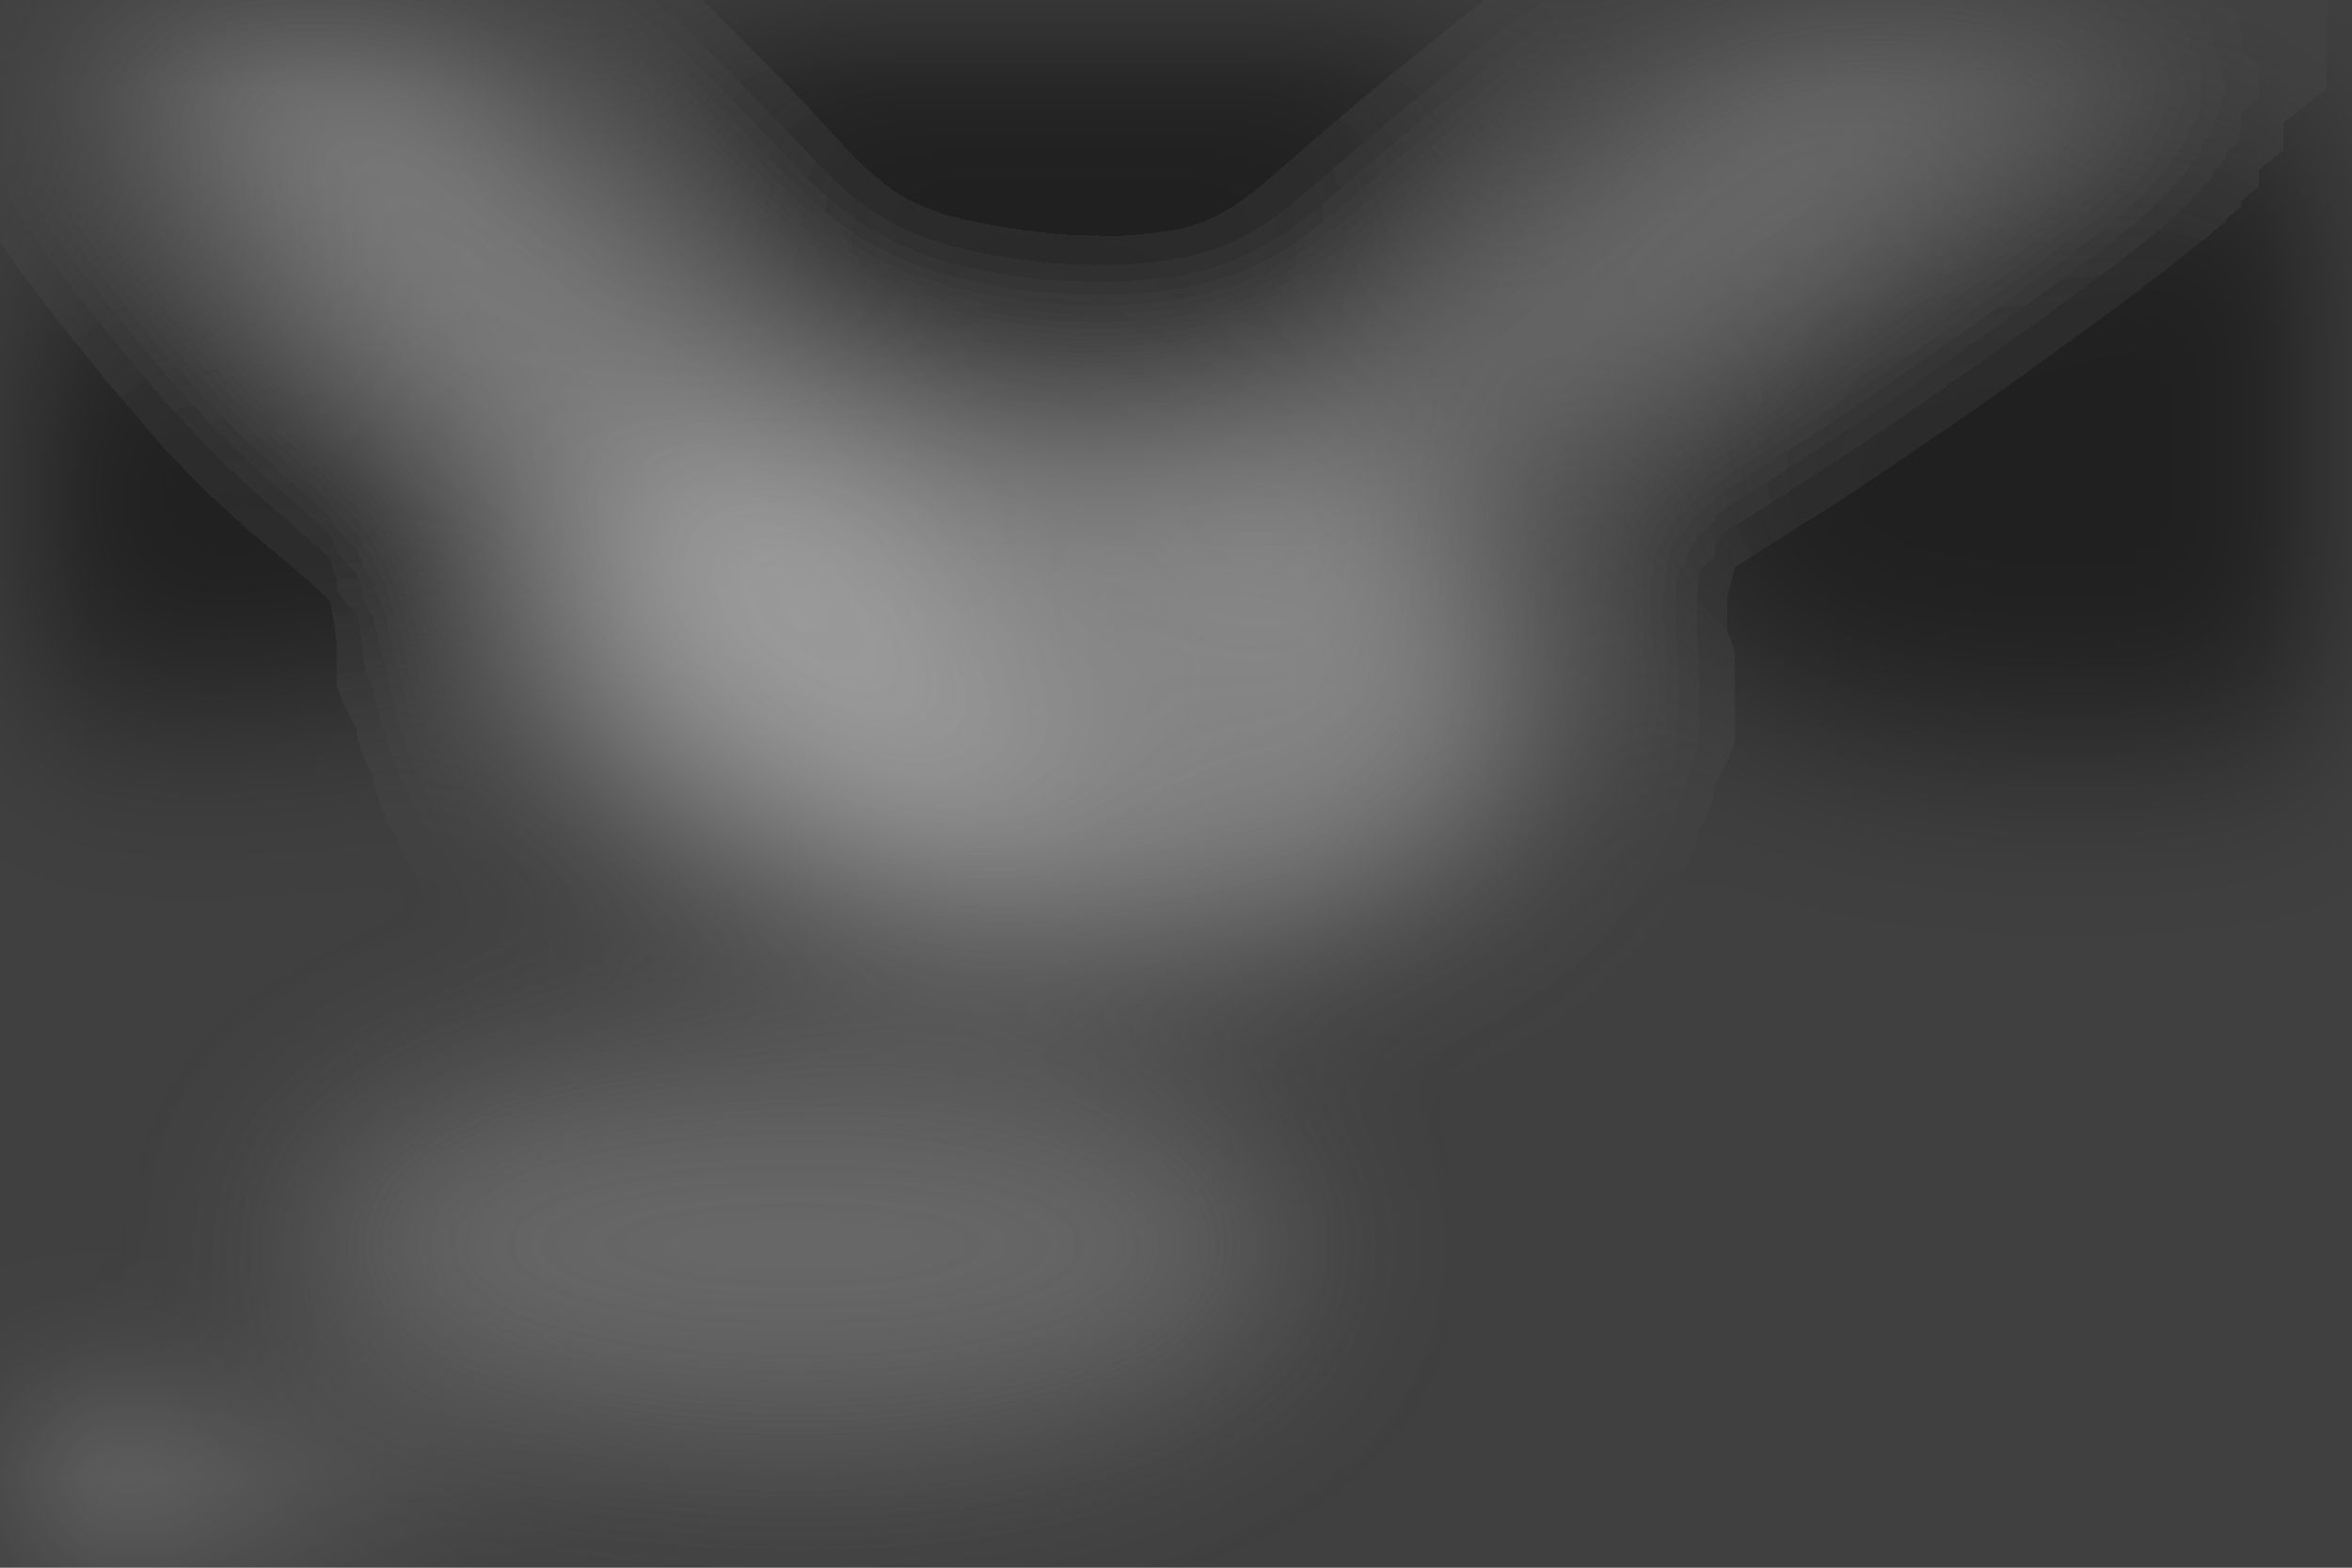
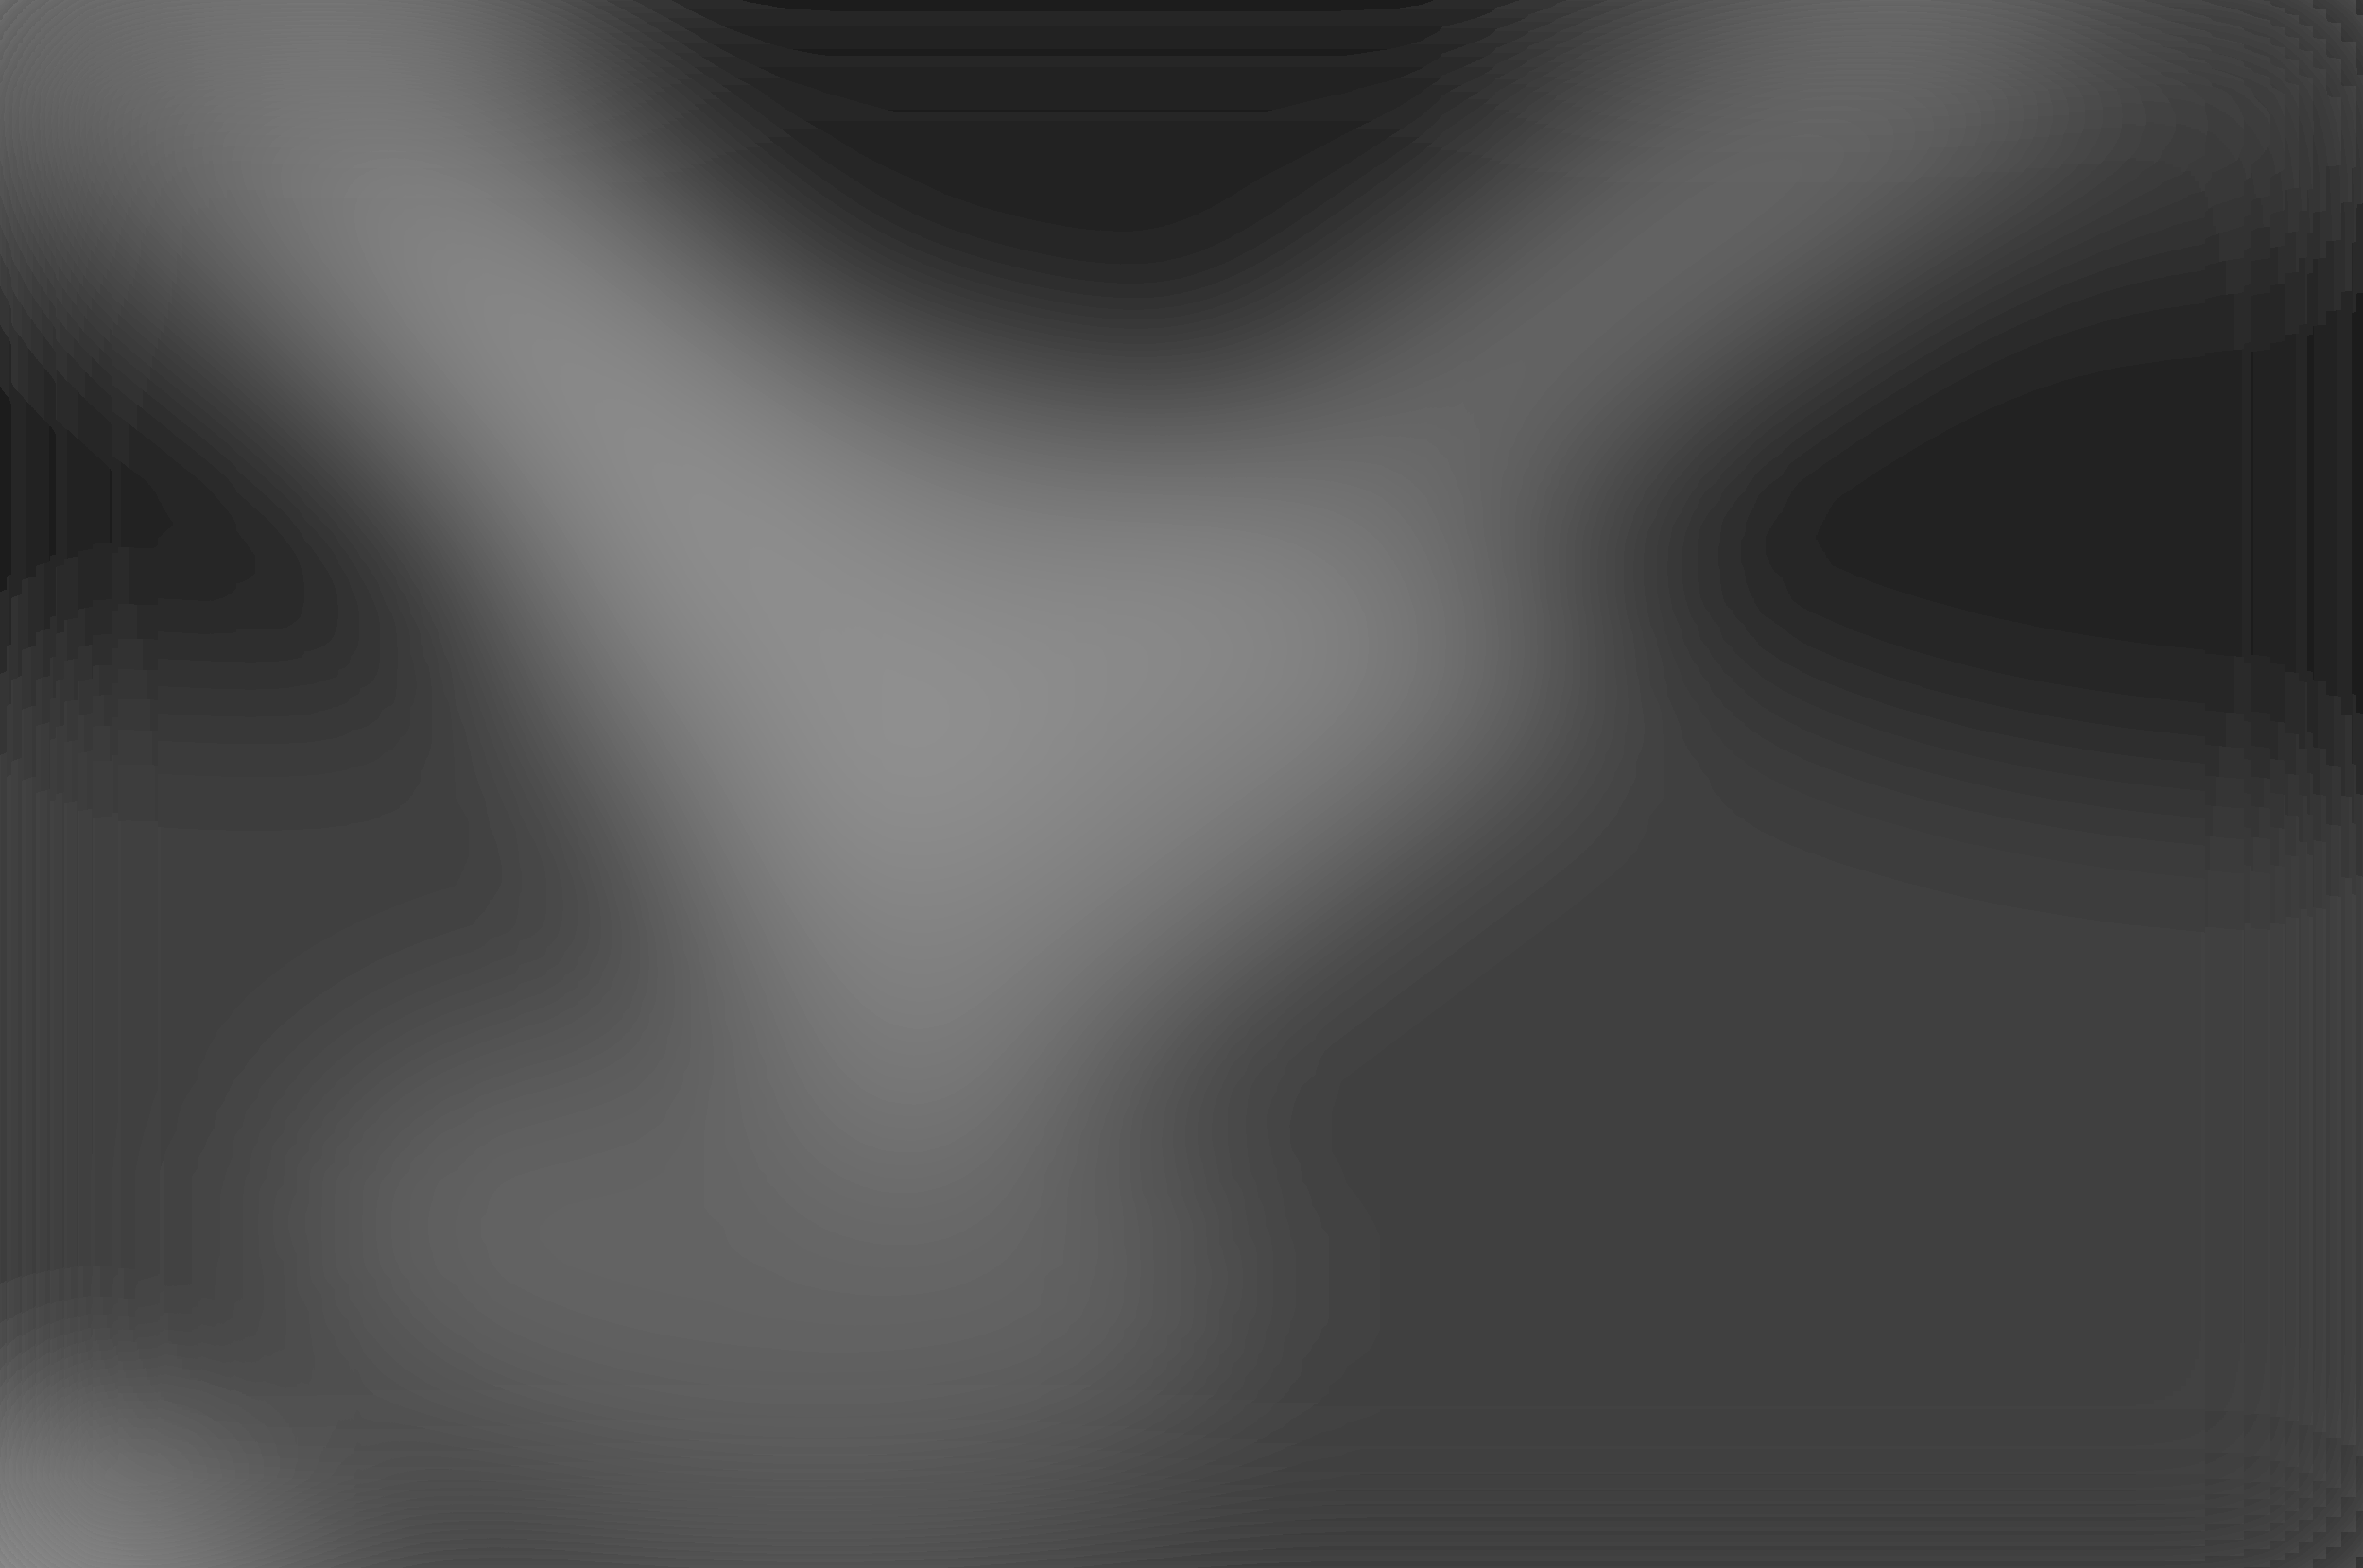
- <svg xmlns="http://www.w3.org/2000/svg" viewBox="0 0 300 200">
-   <filter id="prefix__a">
-     <feGaussianBlur stdDeviation="12" />
-   </filter>
-   <rect width="100%" height="100%" fill="#404040" />
+ <svg xmlns="http://www.w3.org/2000/svg" viewBox="0 0 300 199">
  <g filter="url(#prefix__a)">
+     <path fill="#404040" d="M0 0h300v199H0z" />
    <g fill-opacity=".5" transform="translate(.6 .6)scale(1.17188)">
-       <circle r="1" fill="#c9c9c9" transform="rotate(-85.3 95.3 -24.8)scale(29.4678 54.73011)" />
-       <circle cx="116" cy="7" r="43" />
-       <circle r="1" transform="rotate(78.2 95.6 175.8)scale(31.95399 71.6488)" />
-       <circle r="1" fill="#bbb" transform="matrix(-54.64237 -56.3543 11.69564 -11.34035 57.4 35.2)" />
-       <ellipse cx="86" cy="135" fill="#919191" rx="54" ry="21" />
-       <path fill="white" d="m-14 185-2-33 89 23z" />
-       <circle r="1" transform="matrix(57.8778 10.81715 -4.3089 23.055 0 51.2)" />
-       <circle r="1" fill="#9b9b9b" transform="matrix(7.62913 10.69565 -72.16966 51.47811 200.3 12.5)" />
+       <path fill="#c1c1c1" d="M172 70 27 10l68 118z" />
+       <ellipse cx="114" cy="1" rx="57" ry="44" />
+       <ellipse cx="255" cy="54" rx="83" ry="32" />
+       <rect width="100%" height="100%" x="-.5" y="-.5" fill="white" transform="rotate(107 -55.5 89.7)scale(18 88)" />
+       <circle r="1" fill="#898989" transform="matrix(49.9295 4.7588 -2.35038 24.6602 81.6 135)" />
+       <circle r="1" transform="matrix(50.19882 11.4049 -4.63795 20.41402 8 51.3)" />
+       <circle r="1" fill="#989898" transform="matrix(-7.2839 -10.32557 81.35544 -57.38995 157.6 43.3)" />
+       <circle r="1" fill="#9e9e9e" transform="matrix(-72.98026 -73.74854 14.35766 -14.20809 36.6 15.5)" />
    </g>
  </g>
+   <filter id="prefix__a">
+     <feGaussianBlur in="SourceGraphic" stdDeviation="12" />
+     <feComponentTransfer>
+       <feFuncA tableValues="1 1" type="discrete" />
+     </feComponentTransfer>
+   </filter>
</svg>
